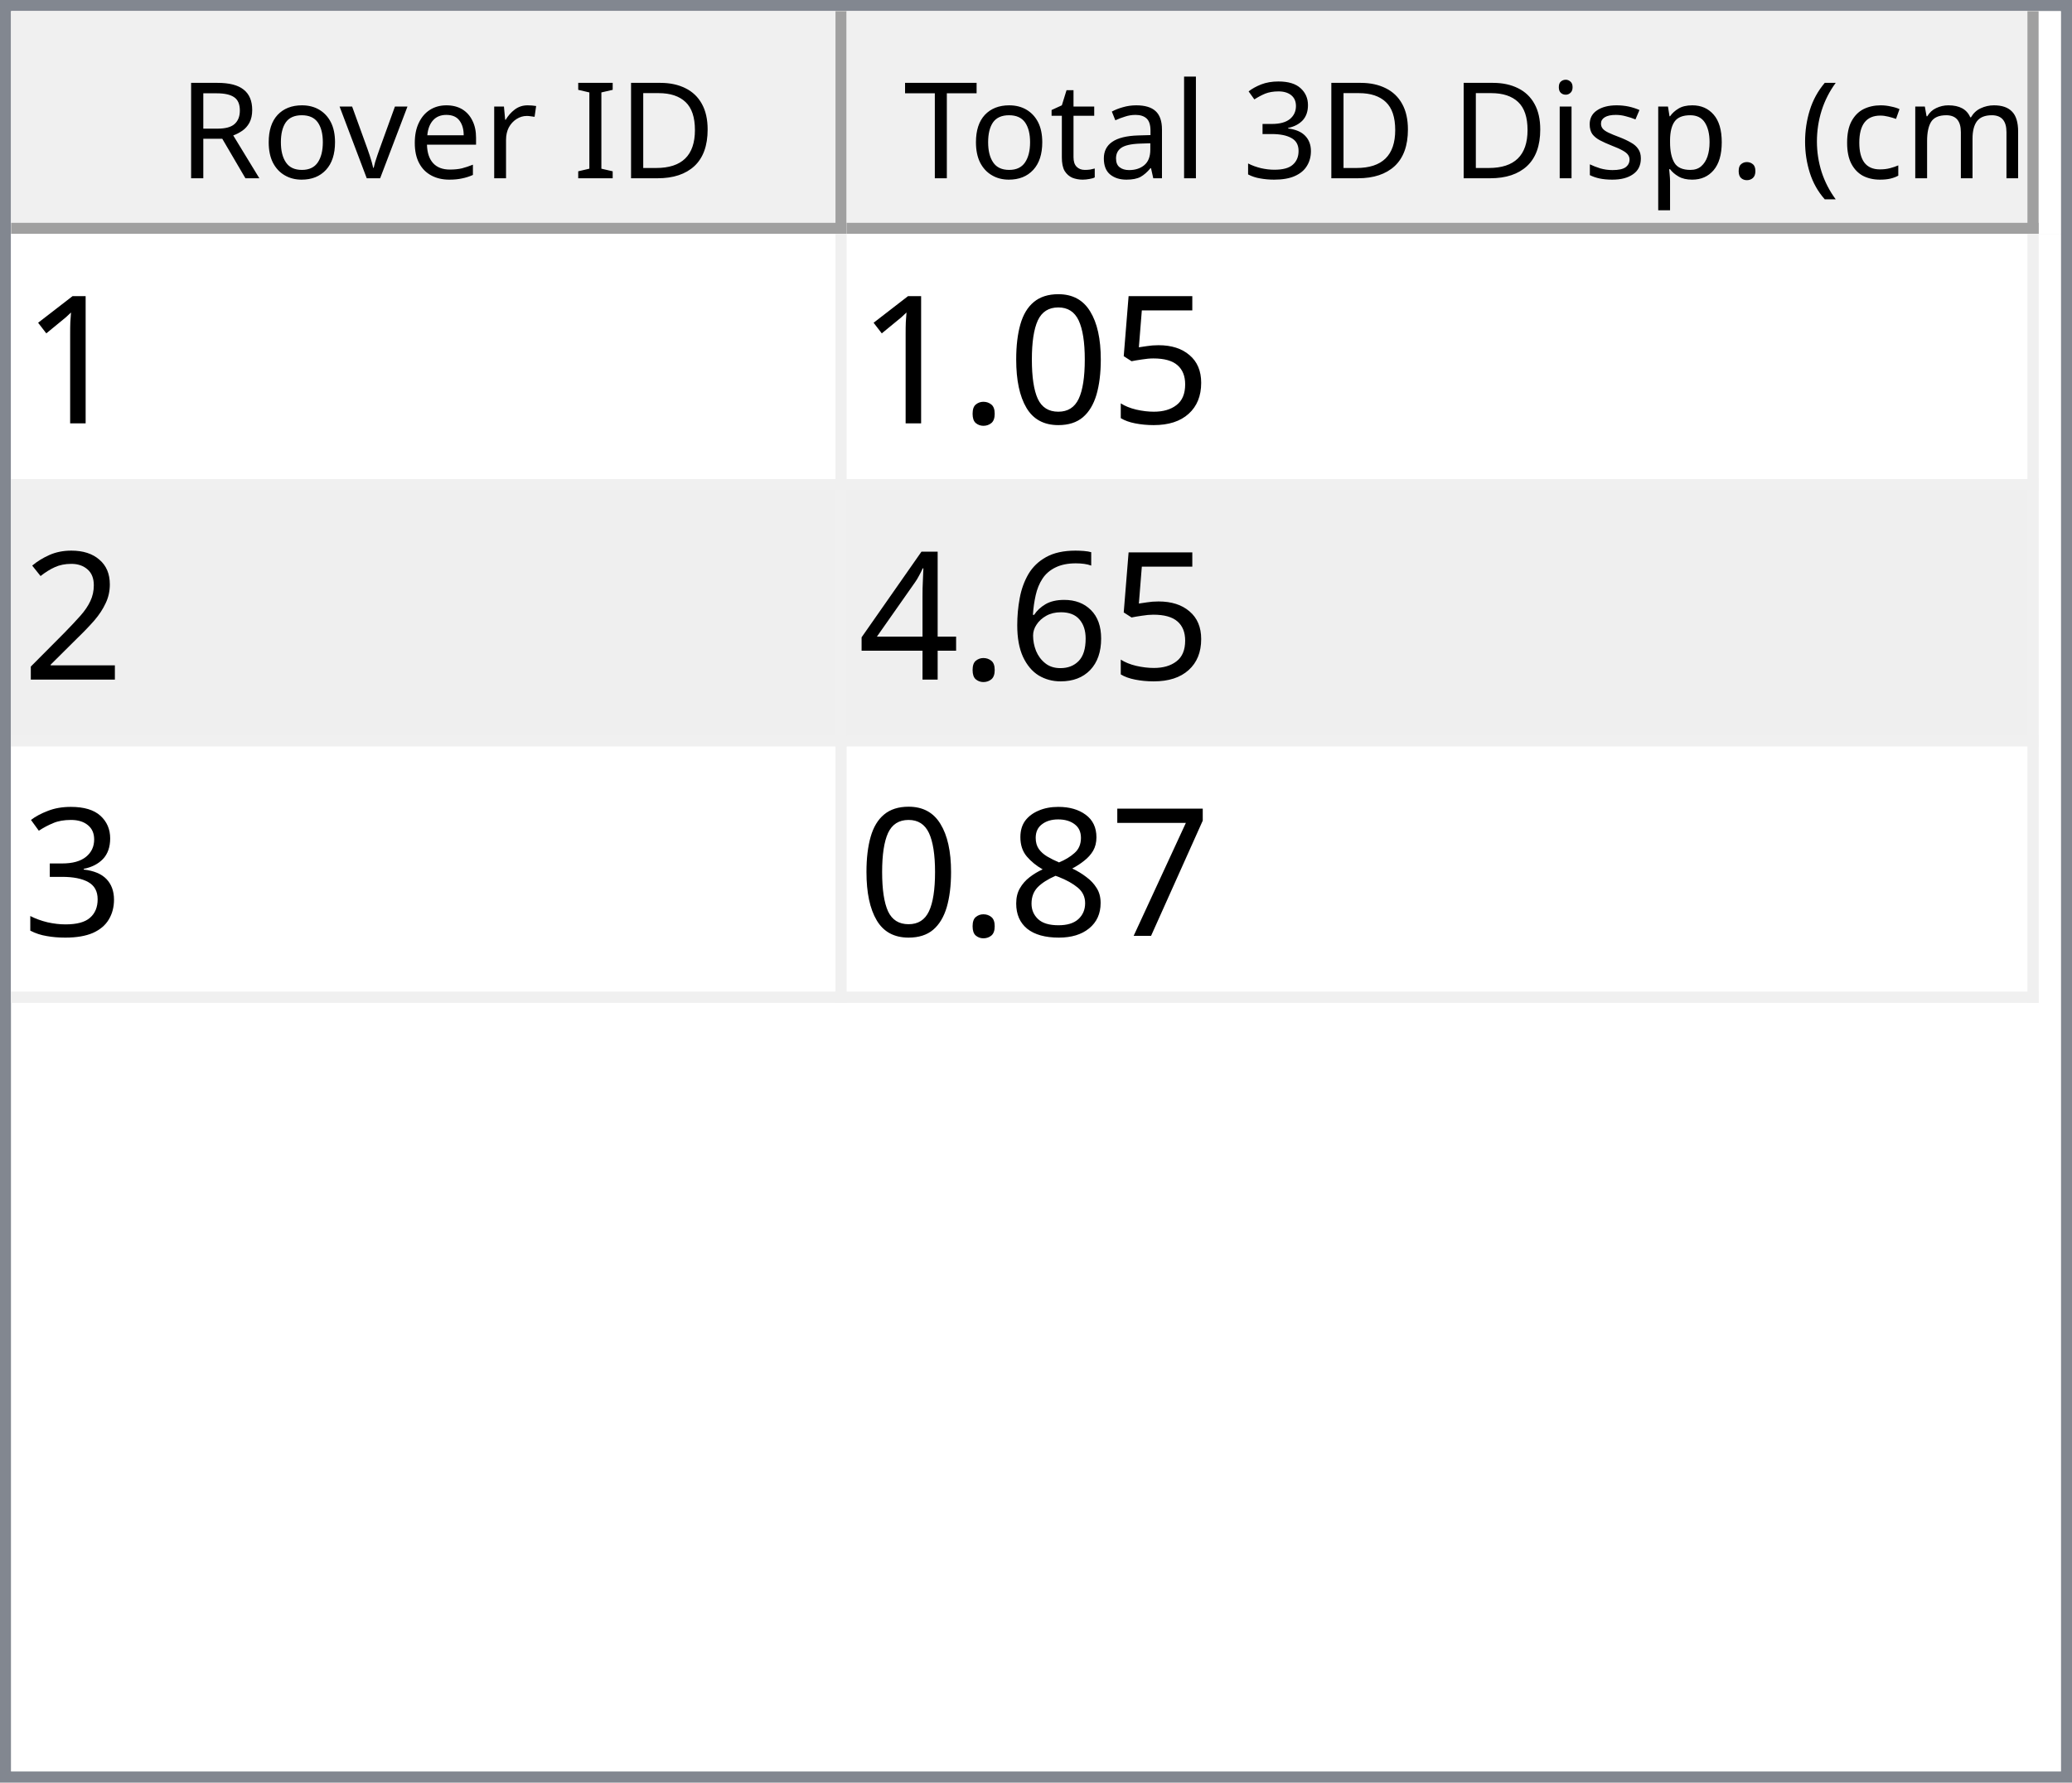
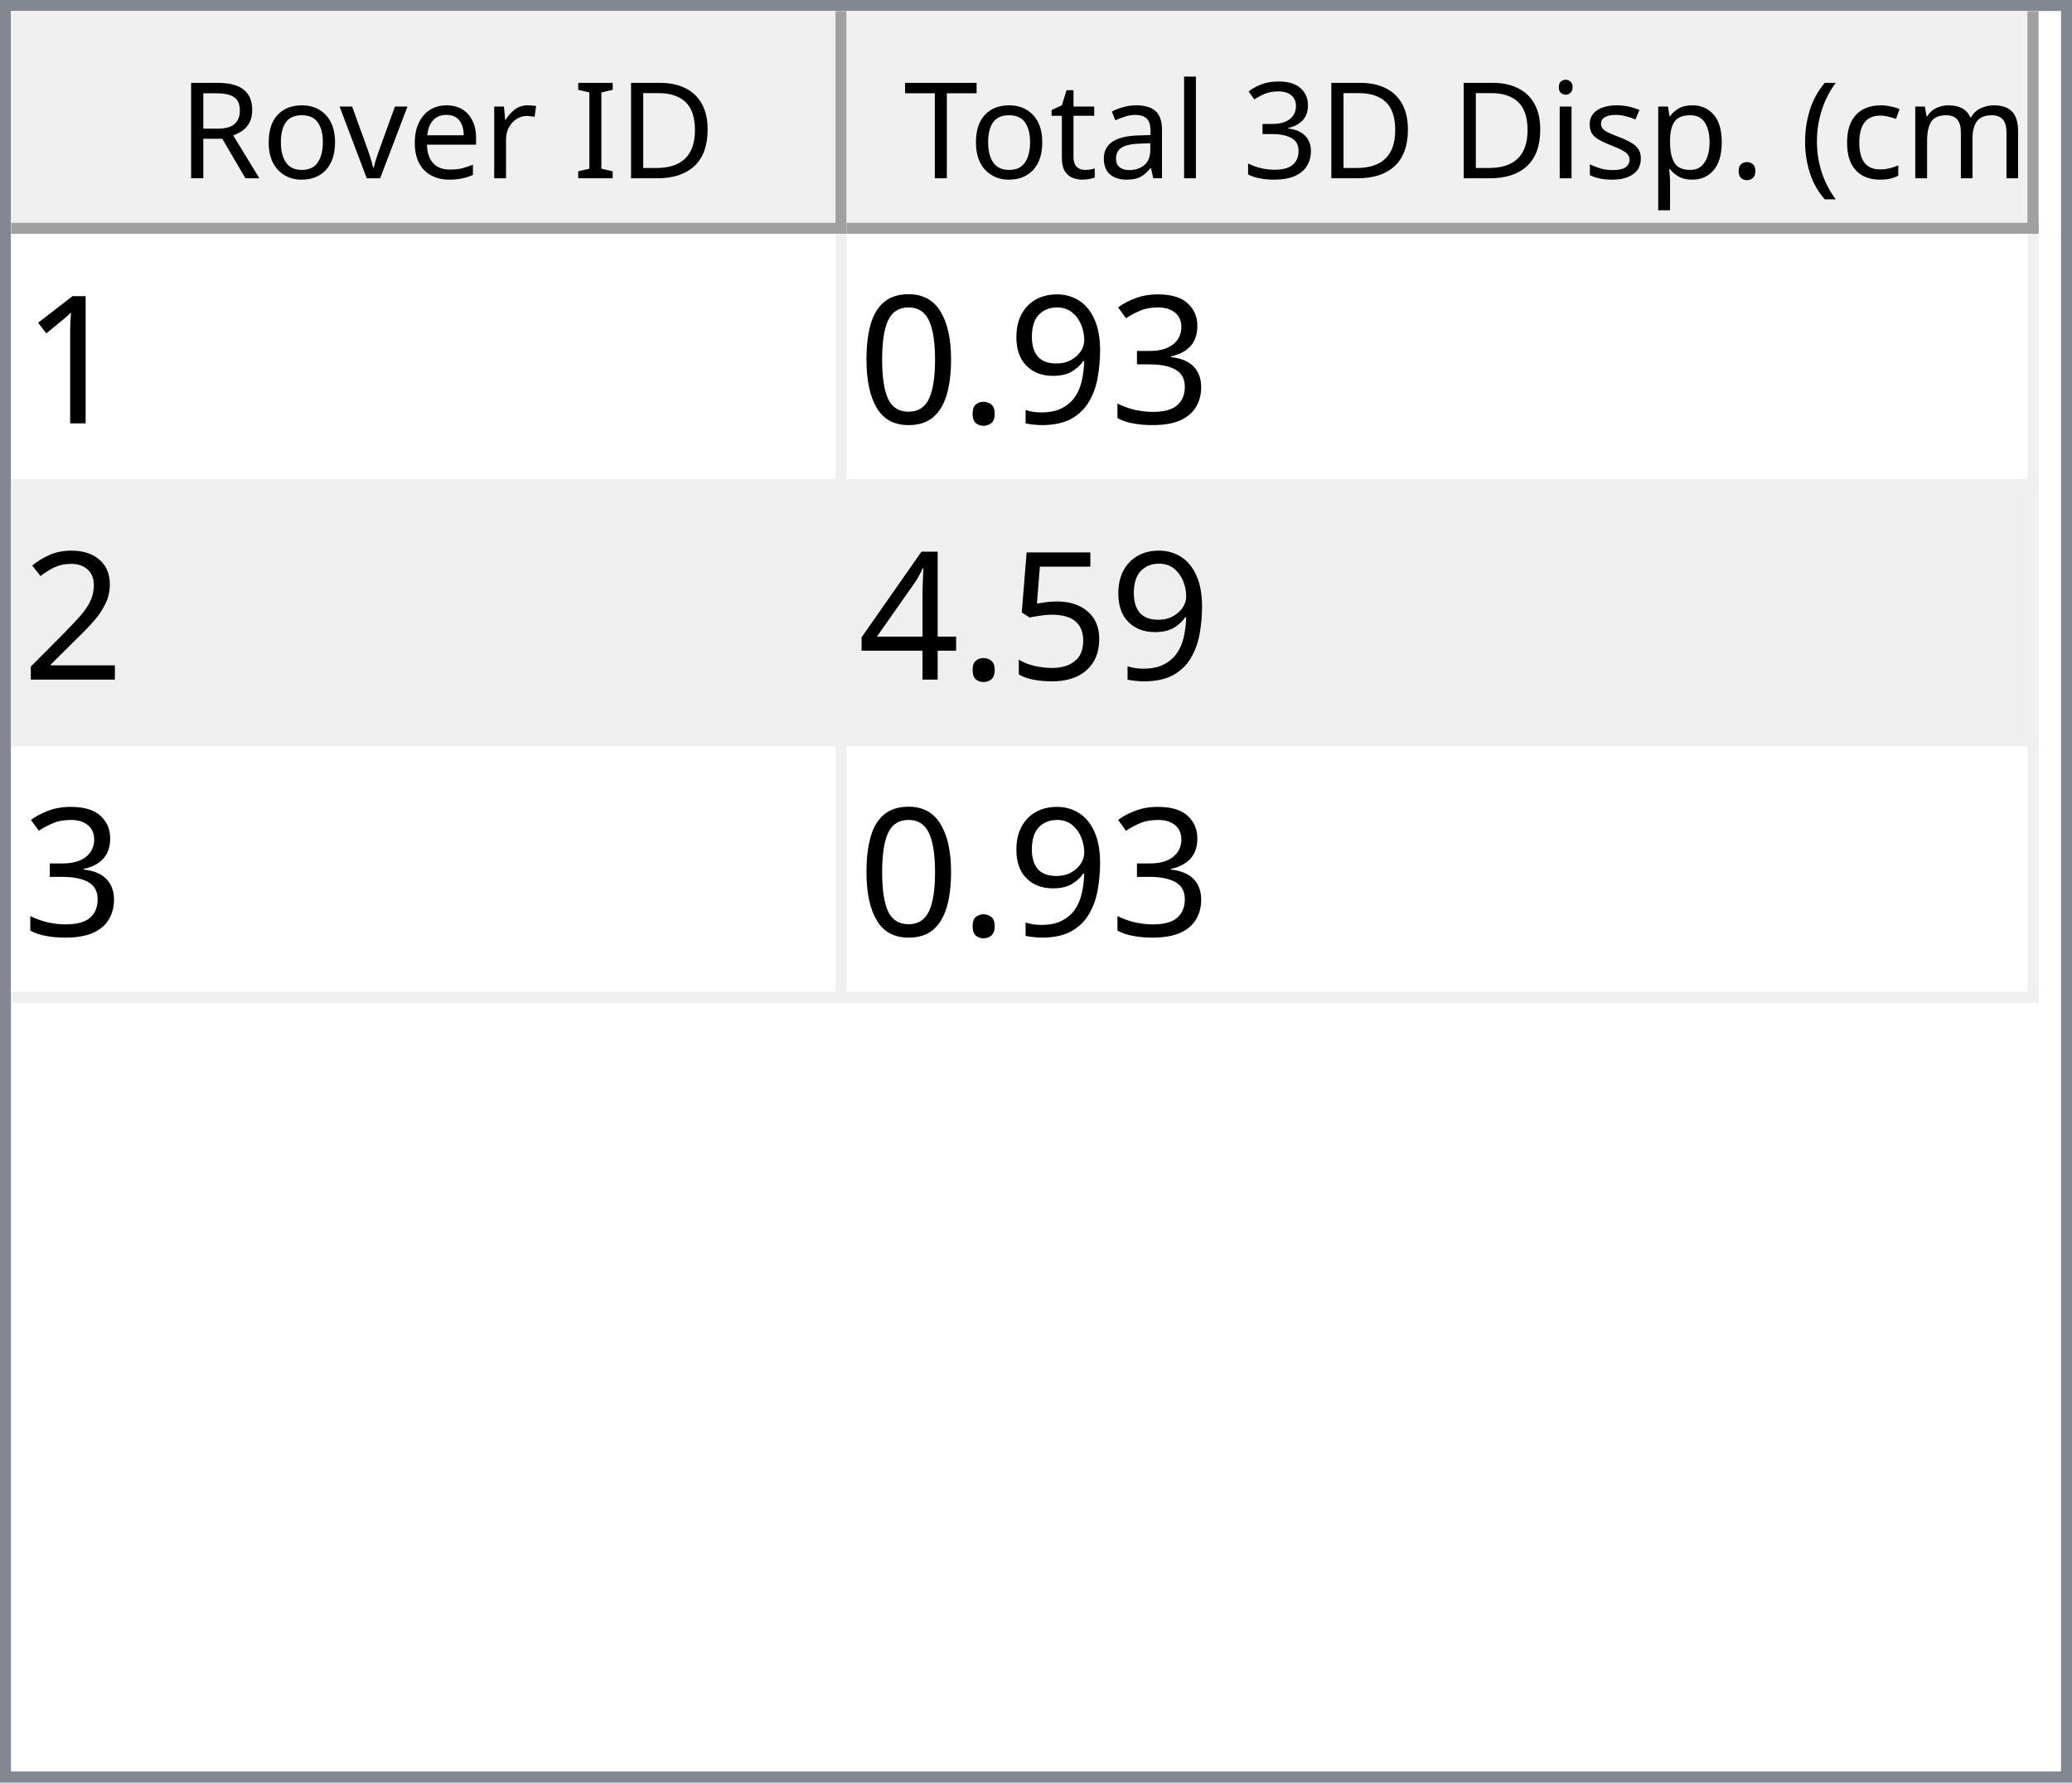
<svg xmlns="http://www.w3.org/2000/svg" style="fill-opacity:1; color-rendering:auto; color-interpolation:auto; text-rendering:auto; stroke:black; stroke-linecap:square; stroke-miterlimit:10; shape-rendering:auto; stroke-opacity:1; fill:black; stroke-dasharray:none; font-weight:normal; stroke-width:1; font-family:'Dialog'; font-style:normal; stroke-linejoin:miter; font-size:12px; stroke-dashoffset:0; image-rendering:auto;" width="186" height="160">
  <defs id="genericDefs" />
  <g>
    <defs id="defs1">
      <clipPath clipPathUnits="userSpaceOnUse" id="clipPath1">
        <path d="M0 0 L186 0 L186 160 L0 160 L0 0 Z" />
      </clipPath>
      <clipPath clipPathUnits="userSpaceOnUse" id="clipPath2">
        <path d="M0 0 L0 160 L186 160 L186 0 Z" />
      </clipPath>
      <clipPath clipPathUnits="userSpaceOnUse" id="clipPath3">
        <path d="M0 0 L0 20 L184 20 L184 0 Z" />
      </clipPath>
      <clipPath clipPathUnits="userSpaceOnUse" id="clipPath4">
        <path d="M0 0 L0 20 L75 20 L75 0 Z" />
      </clipPath>
      <clipPath clipPathUnits="userSpaceOnUse" id="clipPath5">
        <path d="M1 1 L1 19 L74 19 L74 1 Z" />
      </clipPath>
      <clipPath clipPathUnits="userSpaceOnUse" id="clipPath6">
        <path d="M0 0 L0 18 L73 18 L73 0 Z" />
      </clipPath>
      <clipPath clipPathUnits="userSpaceOnUse" id="clipPath7">
        <path d="M-0.5 -0.5 L-0.5 19.5 L74.5 19.5 L74.5 -0.5 Z" />
      </clipPath>
      <clipPath clipPathUnits="userSpaceOnUse" id="clipPath8">
        <path d="M0 0 L0 20 L107 20 L107 0 Z" />
      </clipPath>
      <clipPath clipPathUnits="userSpaceOnUse" id="clipPath9">
        <path d="M1 1 L1 19 L106 19 L106 1 Z" />
      </clipPath>
      <clipPath clipPathUnits="userSpaceOnUse" id="clipPath10">
        <path d="M0 0 L0 18 L105 18 L105 0 Z" />
      </clipPath>
      <clipPath clipPathUnits="userSpaceOnUse" id="clipPath11">
        <path d="M-0.5 -0.5 L-0.5 19.5 L106.5 19.5 L106.5 -0.5 Z" />
      </clipPath>
      <clipPath clipPathUnits="userSpaceOnUse" id="clipPath12">
        <path d="M0 0 L0 138 L184 138 L184 0 Z" />
      </clipPath>
      <clipPath clipPathUnits="userSpaceOnUse" id="clipPath13">
        <path d="M0 0 L0 69 L182 69 L182 0 Z" />
      </clipPath>
      <clipPath clipPathUnits="userSpaceOnUse" id="clipPath14">
        <path d="M-0.5 -0.5 L-0.5 68.5 L181.5 68.5 L181.5 -0.5 Z" />
      </clipPath>
      <clipPath clipPathUnits="userSpaceOnUse" id="clipPath15">
        <path d="M0 0 L0 22 L74 22 L74 0 Z" />
      </clipPath>
      <clipPath clipPathUnits="userSpaceOnUse" id="clipPath16">
        <path d="M0 0 L0 22 L106 22 L106 0 Z" />
      </clipPath>
      <font horiz-adv-x="64.551" id="font1">
        <font-face ascent="107.91" descent="25.098" units-per-em="100" style="font-style:normal; font-family:Segoe UI; font-weight:normal;" />
        <missing-glyph horiz-adv-x="64.551" d="M8.109 0 L8.109 68.266 L56.453 68.266 L56.453 0 L8.109 0 ZM15.328 7.234 L49.219 7.234 L49.219 61.031 L15.328 61.031 L15.328 7.234 Z" />
        <glyph unicode="D" horiz-adv-x="70.117" d="M9.188 0 L9.188 70.016 L28.516 70.016 Q65.531 70.016 65.531 35.891 Q65.531 19.672 55.25 9.836 Q44.969 0 27.734 0 L9.188 0 ZM17.391 62.594 L17.391 7.422 L27.828 7.422 Q41.609 7.422 49.273 14.797 Q56.938 22.172 56.938 35.688 Q56.938 62.594 28.328 62.594 L17.391 62.594 Z" />
        <glyph unicode="I" horiz-adv-x="26.611" d="M17.391 0 L9.188 0 L9.188 70.016 L17.391 70.016 L17.391 0 Z" />
        <glyph unicode=" " horiz-adv-x="27.393" d="" />
        <glyph unicode="r" horiz-adv-x="34.766" d="M34.188 41.891 Q32.078 43.5 28.125 43.5 Q23 43.5 19.555 38.672 Q16.109 33.844 16.109 25.484 L16.109 0 L8.109 0 L8.109 50 L16.109 50 L16.109 39.703 L16.312 39.703 Q18.016 44.969 21.531 47.922 Q25.047 50.875 29.391 50.875 Q32.516 50.875 34.188 50.203 L34.188 41.891 Z" />
        <glyph unicode="e" horiz-adv-x="52.295" d="M48.297 23 L12.984 23 Q13.188 14.656 17.484 10.109 Q21.781 5.562 29.297 5.562 Q37.75 5.562 44.828 11.141 L44.828 3.609 Q38.234 -1.172 27.391 -1.172 Q16.797 -1.172 10.742 5.641 Q4.688 12.453 4.688 24.812 Q4.688 36.469 11.305 43.82 Q17.922 51.172 27.734 51.172 Q37.547 51.172 42.922 44.828 Q48.297 38.484 48.297 27.203 L48.297 23 ZM40.094 29.781 Q40.047 36.719 36.75 40.578 Q33.453 44.438 27.594 44.438 Q21.922 44.438 17.969 40.383 Q14.016 36.328 13.094 29.781 L40.094 29.781 Z" />
        <glyph unicode="v" horiz-adv-x="47.9" d="M47.406 50 L27.484 0 L19.625 0 L0.688 50 L9.469 50 L22.172 13.672 Q23.578 9.672 23.922 6.688 L24.125 6.688 Q24.609 10.453 25.688 13.484 L38.969 50 L47.406 50 Z" />
        <glyph unicode="o" horiz-adv-x="58.594" d="M29 -1.172 Q17.922 -1.172 11.305 5.836 Q4.688 12.844 4.688 24.422 Q4.688 37.016 11.57 44.094 Q18.453 51.172 30.172 51.172 Q41.359 51.172 47.633 44.289 Q53.906 37.406 53.906 25.203 Q53.906 13.234 47.141 6.031 Q40.375 -1.172 29 -1.172 ZM29.594 44.438 Q21.875 44.438 17.383 39.188 Q12.891 33.938 12.891 24.703 Q12.891 15.828 17.43 10.695 Q21.969 5.562 29.594 5.562 Q37.359 5.562 41.531 10.594 Q45.703 15.625 45.703 24.906 Q45.703 34.281 41.531 39.359 Q37.359 44.438 29.594 44.438 Z" />
        <glyph unicode="R" horiz-adv-x="59.814" d="M59.375 0 L49.609 0 L37.891 19.625 Q36.281 22.359 34.766 24.289 Q33.25 26.219 31.664 27.438 Q30.078 28.656 28.25 29.219 Q26.422 29.781 24.125 29.781 L17.391 29.781 L17.391 0 L9.188 0 L9.188 70.016 L30.078 70.016 Q34.672 70.016 38.555 68.867 Q42.438 67.719 45.289 65.375 Q48.141 63.031 49.758 59.547 Q51.375 56.062 51.375 51.375 Q51.375 47.703 50.273 44.656 Q49.172 41.609 47.148 39.211 Q45.125 36.812 42.266 35.133 Q39.406 33.453 35.844 32.516 L35.844 32.328 Q37.594 31.547 38.891 30.547 Q40.188 29.547 41.359 28.18 Q42.531 26.812 43.68 25.078 Q44.828 23.344 46.234 21.047 L59.375 0 ZM17.391 62.594 L17.391 37.203 L28.516 37.203 Q31.594 37.203 34.203 38.133 Q36.812 39.062 38.719 40.797 Q40.625 42.531 41.703 45.047 Q42.781 47.562 42.781 50.688 Q42.781 56.297 39.141 59.445 Q35.5 62.594 28.609 62.594 L17.391 62.594 Z" />
        <glyph unicode=")" horiz-adv-x="30.176" d="M8.297 -15.922 L1.172 -15.922 Q16.406 2.344 16.406 26.812 Q16.406 51.469 1.078 70.016 L8.297 70.016 Q23.531 52.156 23.531 26.703 Q23.531 1.375 8.297 -15.922 Z" />
        <glyph unicode="m" horiz-adv-x="86.133" d="M79.109 0 L71.094 0 L71.094 28.719 Q71.094 37.016 68.531 40.727 Q65.969 44.438 59.906 44.438 Q54.781 44.438 51.195 39.75 Q47.609 35.062 47.609 28.516 L47.609 0 L39.594 0 L39.594 29.688 Q39.594 44.438 28.219 44.438 Q22.953 44.438 19.531 40.016 Q16.109 35.594 16.109 28.516 L16.109 0 L8.109 0 L8.109 50 L16.109 50 L16.109 42.094 L16.312 42.094 Q21.625 51.172 31.844 51.172 Q36.969 51.172 40.773 48.312 Q44.578 45.453 46 40.828 Q51.562 51.172 62.594 51.172 Q79.109 51.172 79.109 30.812 L79.109 0 Z" />
        <glyph unicode="c" horiz-adv-x="46.191" d="M42.188 2.297 Q36.422 -1.172 28.516 -1.172 Q17.828 -1.172 11.258 5.789 Q4.688 12.75 4.688 23.828 Q4.688 36.188 11.766 43.68 Q18.844 51.172 30.672 51.172 Q37.25 51.172 42.281 48.734 L42.281 40.531 Q36.719 44.438 30.375 44.438 Q22.703 44.438 17.797 38.945 Q12.891 33.453 12.891 24.516 Q12.891 15.719 17.508 10.641 Q22.125 5.562 29.891 5.562 Q36.422 5.562 42.188 9.906 L42.188 2.297 Z" />
        <glyph unicode="(" horiz-adv-x="30.176" d="M29.109 -15.922 L21.969 -15.922 Q6.844 1.375 6.844 26.703 Q6.844 52.156 21.969 70.016 L29.203 70.016 Q13.875 51.469 13.875 26.812 Q13.875 2.344 29.109 -15.922 Z" />
        <glyph unicode="." horiz-adv-x="21.68" d="M10.891 -1.078 Q8.641 -1.078 7.055 0.539 Q5.469 2.156 5.469 4.391 Q5.469 6.641 7.055 8.273 Q8.641 9.906 10.891 9.906 Q13.188 9.906 14.797 8.273 Q16.406 6.641 16.406 4.391 Q16.406 2.156 14.797 0.539 Q13.188 -1.078 10.891 -1.078 Z" />
        <glyph unicode="p" horiz-adv-x="58.789" d="M16.312 7.234 L16.109 7.234 L16.109 -23 L8.109 -23 L8.109 50 L16.109 50 L16.109 41.219 L16.312 41.219 Q22.219 51.172 33.594 51.172 Q43.266 51.172 48.688 44.461 Q54.109 37.75 54.109 26.469 Q54.109 13.922 48 6.375 Q41.891 -1.172 31.297 -1.172 Q21.578 -1.172 16.312 7.234 ZM16.109 27.391 L16.109 20.406 Q16.109 14.203 20.141 9.883 Q24.172 5.562 30.375 5.562 Q37.641 5.562 41.773 11.133 Q45.906 16.703 45.906 26.609 Q45.906 34.969 42.047 39.703 Q38.188 44.438 31.594 44.438 Q24.609 44.438 20.359 39.578 Q16.109 34.719 16.109 27.391 Z" />
        <glyph unicode="s" horiz-adv-x="42.432" d="M5.078 1.812 L5.078 10.406 Q11.625 5.562 19.484 5.562 Q30.031 5.562 30.031 12.594 Q30.031 14.594 29.125 15.992 Q28.219 17.391 26.68 18.461 Q25.141 19.531 23.07 20.383 Q21 21.234 18.609 22.172 Q15.281 23.484 12.766 24.828 Q10.25 26.172 8.57 27.859 Q6.891 29.547 6.031 31.695 Q5.172 33.844 5.172 36.719 Q5.172 40.234 6.789 42.945 Q8.406 45.656 11.086 47.484 Q13.766 49.312 17.211 50.242 Q20.656 51.172 24.312 51.172 Q30.812 51.172 35.938 48.922 L35.938 40.828 Q30.422 44.438 23.25 44.438 Q21 44.438 19.195 43.922 Q17.391 43.406 16.094 42.477 Q14.797 41.547 14.086 40.258 Q13.375 38.969 13.375 37.406 Q13.375 35.453 14.086 34.133 Q14.797 32.812 16.164 31.789 Q17.531 30.766 19.484 29.938 Q21.438 29.109 23.922 28.125 Q27.25 26.859 29.883 25.516 Q32.516 24.172 34.375 22.484 Q36.234 20.797 37.234 18.602 Q38.234 16.406 38.234 13.375 Q38.234 9.672 36.602 6.938 Q34.969 4.203 32.234 2.398 Q29.5 0.594 25.93 -0.289 Q22.359 -1.172 18.453 -1.172 Q10.75 -1.172 5.078 1.812 Z" />
        <glyph unicode="i" horiz-adv-x="24.219" d="M12.203 62.703 Q10.062 62.703 8.547 64.164 Q7.031 65.625 7.031 67.875 Q7.031 70.125 8.547 71.609 Q10.062 73.094 12.203 73.094 Q14.406 73.094 15.945 71.609 Q17.484 70.125 17.484 67.875 Q17.484 65.719 15.945 64.211 Q14.406 62.703 12.203 62.703 ZM16.109 0 L8.109 0 L8.109 50 L16.109 50 L16.109 0 Z" />
        <glyph unicode="3" horiz-adv-x="53.906" d="M46.531 19.828 Q46.531 15.094 44.75 11.211 Q42.969 7.328 39.719 4.57 Q36.469 1.812 31.93 0.297 Q27.391 -1.219 21.922 -1.219 Q11.922 -1.219 6 2.594 L6 11.188 Q13.094 5.609 22.219 5.609 Q25.875 5.609 28.828 6.539 Q31.781 7.469 33.906 9.227 Q36.031 10.984 37.18 13.477 Q38.328 15.969 38.328 19.094 Q38.328 32.812 18.797 32.812 L12.984 32.812 L12.984 39.594 L18.5 39.594 Q35.797 39.594 35.797 52.484 Q35.797 64.406 22.609 64.406 Q15.188 64.406 8.688 59.422 L8.688 67.188 Q15.375 71.188 24.609 71.188 Q29 71.188 32.57 69.969 Q36.141 68.75 38.68 66.555 Q41.219 64.359 42.609 61.281 Q44 58.203 44 54.5 Q44 40.672 30.031 36.719 L30.031 36.531 Q33.594 36.141 36.625 34.797 Q39.656 33.453 41.852 31.305 Q44.047 29.156 45.289 26.25 Q46.531 23.344 46.531 19.828 Z" />
        <glyph unicode="l" horiz-adv-x="24.219" d="M16.109 0 L8.109 0 L8.109 74.031 L16.109 74.031 L16.109 0 Z" />
        <glyph unicode="a" horiz-adv-x="50.879" d="M43.891 0 L35.891 0 L35.891 7.812 L35.688 7.812 Q30.469 -1.172 20.312 -1.172 Q12.844 -1.172 8.617 2.781 Q4.391 6.734 4.391 13.281 Q4.391 27.297 20.906 29.594 L35.891 31.688 Q35.891 44.438 25.594 44.438 Q16.547 44.438 9.281 38.281 L9.281 46.484 Q16.656 51.172 26.266 51.172 Q43.891 51.172 43.891 32.516 L43.891 0 ZM35.891 25.297 L23.828 23.641 Q18.266 22.859 15.43 20.875 Q12.594 18.891 12.594 13.875 Q12.594 10.203 15.211 7.883 Q17.828 5.562 22.172 5.562 Q28.125 5.562 32.008 9.742 Q35.891 13.922 35.891 20.312 L35.891 25.297 Z" />
        <glyph unicode="t" horiz-adv-x="33.887" d="M31.297 0.484 Q28.469 -1.078 23.828 -1.078 Q10.688 -1.078 10.688 13.578 L10.688 43.172 L2.094 43.172 L2.094 50 L10.688 50 L10.688 62.203 L18.703 64.797 L18.703 50 L31.297 50 L31.297 43.172 L18.703 43.172 L18.703 14.984 Q18.703 9.969 20.414 7.82 Q22.125 5.672 26.078 5.672 Q29.109 5.672 31.297 7.328 L31.297 0.484 Z" />
        <glyph unicode="T" horiz-adv-x="52.393" d="M50.594 62.594 L30.375 62.594 L30.375 0 L22.172 0 L22.172 62.594 L2 62.594 L2 70.016 L50.594 70.016 L50.594 62.594 Z" />
      </font>
      <font horiz-adv-x="75.0" id="font2">
        <font-face ascent="100.537" descent="21.973" units-per-em="100" style="font-style:normal; font-family:sans-serif; font-weight:normal;" />
        <missing-glyph horiz-adv-x="75.0" d="M12.5 0 L12.5 62.5 L62.5 62.5 L62.5 0 L12.5 0 ZM14.062 1.562 L60.938 1.562 L60.938 60.938 L14.062 60.938 L14.062 1.562 Z" />
        <glyph unicode="1" horiz-adv-x="55.615" d="M37.25 0 L28.469 0 L28.469 56 Q25.297 52.984 20.141 49.953 Q14.984 46.922 10.891 45.406 L10.891 53.906 Q18.266 57.375 23.781 62.305 Q29.297 67.234 31.594 71.875 L37.25 71.875 L37.25 0 Z" />
+         <glyph unicode="3" horiz-adv-x="55.615" d="M4.203 18.891 L12.984 20.062 Q14.5 12.594 18.141 9.297 Q21.781 6 27 6 Q33.203 6 37.477 10.297 Q41.75 14.594 41.75 20.953 Q41.75 27 37.797 30.93 Q33.844 34.859 27.734 34.859 Q25.25 34.859 21.531 33.891 L22.516 41.609 Q23.391 41.5 23.922 41.5 Q29.547 41.5 34.039 44.43 Q38.531 47.359 38.531 53.469 Q38.531 58.297 35.258 61.477 Q31.984 64.656 26.812 64.656 Q21.688 64.656 18.266 61.43 Q14.844 58.203 13.875 51.766 L5.078 53.328 Q6.688 62.156 12.398 67.016 Q18.109 71.875 26.609 71.875 Q32.469 71.875 37.398 69.359 Q42.328 66.844 44.945 62.5 Q47.562 58.156 47.562 53.266 Q47.562 48.641 45.07 44.828 Q42.578 41.016 37.703 38.766 Q44.047 37.312 47.562 32.695 Q51.078 28.078 51.078 21.141 Q51.078 11.766 44.242 5.25 Q37.406 -1.266 26.953 -1.266 Q17.531 -1.266 11.305 4.352 Q5.078 9.969 4.203 18.891 Z" />
+         <glyph unicode="9" horiz-adv-x="55.615" d="M5.469 16.547 L13.922 17.328 Q14.984 11.375 18.016 8.688 Q21.047 6 25.781 6 Q29.828 6 32.883 7.859 Q35.938 9.719 37.891 12.82 Q39.844 15.922 41.164 21.195 Q42.484 26.469 42.484 31.938 Q42.484 32.516 42.438 33.688 Q39.797 29.5 35.234 26.883 Q30.672 24.266 25.344 24.266 Q16.453 24.266 10.305 30.711 Q4.156 37.156 4.156 47.703 Q4.156 58.594 10.578 65.234 Q17 71.875 26.656 71.875 Q33.641 71.875 39.43 68.117 Q45.219 64.359 48.219 57.398 Q51.219 50.438 51.219 37.25 Q51.219 23.531 48.242 15.406 Q45.266 7.281 39.383 3.031 Q33.5 -1.219 25.594 -1.219 Q17.188 -1.219 11.867 3.445 Q6.547 8.109 5.469 16.547 ZM41.453 48.141 Q41.453 55.719 37.43 60.156 Q33.406 64.594 27.734 64.594 Q21.875 64.594 17.531 59.812 Q13.188 55.031 13.188 47.406 Q13.188 40.578 17.312 36.305 Q21.438 32.031 27.484 32.031 Q33.594 32.031 37.523 36.305 Q41.453 40.578 41.453 48.141 Z" />
+         <glyph unicode="." horiz-adv-x="27.783" d="M9.078 0 L9.078 10.016 L19.094 10.016 L19.094 0 L9.078 0 Z" />
+         <glyph unicode="0" horiz-adv-x="55.615" d="M4.156 35.297 Q4.156 48 6.766 55.742 Q9.375 63.484 14.523 67.68 Q19.672 71.875 27.484 71.875 Q33.25 71.875 37.594 69.555 Q41.938 67.234 44.773 62.867 Q47.609 58.5 49.219 52.227 Q50.828 45.953 50.828 35.297 Q50.828 22.703 48.242 14.969 Q45.656 7.234 40.508 3.008 Q35.359 -1.219 27.484 -1.219 Q17.141 -1.219 11.234 6.203 Q4.156 15.141 4.156 35.297 ZM13.188 35.297 Q13.188 17.672 17.312 11.836 Q21.438 6 27.484 6 Q33.547 6 37.672 11.859 Q41.797 17.719 41.797 35.297 Q41.797 52.984 37.672 58.789 Q33.547 64.594 27.391 64.594 Q21.344 64.594 17.719 59.469 Q13.188 52.938 13.188 35.297 Z" />
+         <glyph unicode="2" horiz-adv-x="55.615" d="M50.344 8.453 L50.344 0 L3.031 0 Q2.938 3.172 4.047 6.109 Q5.859 10.938 9.836 15.625 Q13.812 20.312 21.344 26.469 Q33.016 36.031 37.117 41.625 Q41.219 47.219 41.219 52.203 Q41.219 57.422 37.477 61.008 Q33.734 64.594 27.734 64.594 Q21.391 64.594 17.578 60.789 Q13.766 56.984 13.719 50.25 L4.688 51.172 Q5.609 61.281 11.664 66.578 Q17.719 71.875 27.938 71.875 Q38.234 71.875 44.242 66.164 Q50.25 60.453 50.25 52 Q50.25 47.703 48.492 43.555 Q46.734 39.406 42.656 34.812 Q38.578 30.219 29.109 22.219 Q21.188 15.578 18.945 13.211 Q16.703 10.844 15.234 8.453 L50.344 8.453 Z" />
        <glyph unicode="5" horiz-adv-x="55.615" d="M4.156 18.75 L13.375 19.531 Q14.406 12.797 18.141 9.398 Q21.875 6 27.156 6 Q33.5 6 37.891 10.789 Q42.281 15.578 42.281 23.484 Q42.281 31 38.062 35.352 Q33.844 39.703 27 39.703 Q22.75 39.703 19.336 37.773 Q15.922 35.844 13.969 32.766 L5.719 33.844 L12.641 70.609 L48.25 70.609 L48.25 62.203 L19.672 62.203 L15.828 42.969 Q22.266 47.469 29.344 47.469 Q38.719 47.469 45.164 40.969 Q51.609 34.469 51.609 24.266 Q51.609 14.547 45.953 7.469 Q39.062 -1.219 27.156 -1.219 Q17.391 -1.219 11.211 4.25 Q5.031 9.719 4.156 18.75 Z" />
-         <glyph unicode="0" horiz-adv-x="55.615" d="M4.156 35.297 Q4.156 48 6.766 55.742 Q9.375 63.484 14.523 67.68 Q19.672 71.875 27.484 71.875 Q33.25 71.875 37.594 69.555 Q41.938 67.234 44.773 62.867 Q47.609 58.5 49.219 52.227 Q50.828 45.953 50.828 35.297 Q50.828 22.703 48.242 14.969 Q45.656 7.234 40.508 3.008 Q35.359 -1.219 27.484 -1.219 Q17.141 -1.219 11.234 6.203 Q4.156 15.141 4.156 35.297 ZM13.188 35.297 Q13.188 17.672 17.312 11.836 Q21.438 6 27.484 6 Q33.547 6 37.672 11.859 Q41.797 17.719 41.797 35.297 Q41.797 52.984 37.672 58.789 Q33.547 64.594 27.391 64.594 Q21.344 64.594 17.719 59.469 Q13.188 52.938 13.188 35.297 Z" />
-         <glyph unicode="." horiz-adv-x="27.783" d="M9.078 0 L9.078 10.016 L19.094 10.016 L19.094 0 L9.078 0 Z" />
-         <glyph unicode="2" horiz-adv-x="55.615" d="M50.344 8.453 L50.344 0 L3.031 0 Q2.938 3.172 4.047 6.109 Q5.859 10.938 9.836 15.625 Q13.812 20.312 21.344 26.469 Q33.016 36.031 37.117 41.625 Q41.219 47.219 41.219 52.203 Q41.219 57.422 37.477 61.008 Q33.734 64.594 27.734 64.594 Q21.391 64.594 17.578 60.789 Q13.766 56.984 13.719 50.25 L4.688 51.172 Q5.609 61.281 11.664 66.578 Q17.719 71.875 27.938 71.875 Q38.234 71.875 44.242 66.164 Q50.25 60.453 50.25 52 Q50.25 47.703 48.492 43.555 Q46.734 39.406 42.656 34.812 Q38.578 30.219 29.109 22.219 Q21.188 15.578 18.945 13.211 Q16.703 10.844 15.234 8.453 L50.344 8.453 Z" />
-         <glyph unicode="6" horiz-adv-x="55.615" d="M49.75 54.047 L41.016 53.375 Q39.844 58.547 37.703 60.891 Q34.125 64.656 28.906 64.656 Q24.703 64.656 21.531 62.312 Q17.391 59.281 14.992 53.469 Q12.594 47.656 12.5 36.922 Q15.672 41.75 20.266 44.094 Q24.859 46.438 29.891 46.438 Q38.672 46.438 44.852 39.969 Q51.031 33.5 51.031 23.25 Q51.031 16.5 48.125 10.719 Q45.219 4.938 40.141 1.859 Q35.062 -1.219 28.609 -1.219 Q17.625 -1.219 10.695 6.859 Q3.766 14.938 3.766 33.5 Q3.766 54.25 11.422 63.672 Q18.109 71.875 29.438 71.875 Q37.891 71.875 43.289 67.141 Q48.688 62.406 49.75 54.047 ZM13.875 23.188 Q13.875 18.656 15.797 14.508 Q17.719 10.359 21.188 8.18 Q24.656 6 28.469 6 Q34.031 6 38.039 10.492 Q42.047 14.984 42.047 22.703 Q42.047 30.125 38.086 34.398 Q34.125 38.672 28.125 38.672 Q22.172 38.672 18.023 34.398 Q13.875 30.125 13.875 23.188 Z" />
        <glyph unicode="4" horiz-adv-x="55.615" d="M32.328 0 L32.328 17.141 L1.266 17.141 L1.266 25.203 L33.938 71.578 L41.109 71.578 L41.109 25.203 L50.781 25.203 L50.781 17.141 L41.109 17.141 L41.109 0 L32.328 0 ZM32.328 25.203 L32.328 57.469 L9.906 25.203 L32.328 25.203 Z" />
-         <glyph unicode="3" horiz-adv-x="55.615" d="M4.203 18.891 L12.984 20.062 Q14.5 12.594 18.141 9.297 Q21.781 6 27 6 Q33.203 6 37.477 10.297 Q41.75 14.594 41.75 20.953 Q41.75 27 37.797 30.93 Q33.844 34.859 27.734 34.859 Q25.25 34.859 21.531 33.891 L22.516 41.609 Q23.391 41.5 23.922 41.5 Q29.547 41.5 34.039 44.43 Q38.531 47.359 38.531 53.469 Q38.531 58.297 35.258 61.477 Q31.984 64.656 26.812 64.656 Q21.688 64.656 18.266 61.43 Q14.844 58.203 13.875 51.766 L5.078 53.328 Q6.688 62.156 12.398 67.016 Q18.109 71.875 26.609 71.875 Q32.469 71.875 37.398 69.359 Q42.328 66.844 44.945 62.5 Q47.562 58.156 47.562 53.266 Q47.562 48.641 45.07 44.828 Q42.578 41.016 37.703 38.766 Q44.047 37.312 47.562 32.695 Q51.078 28.078 51.078 21.141 Q51.078 11.766 44.242 5.25 Q37.406 -1.266 26.953 -1.266 Q17.531 -1.266 11.305 4.352 Q5.078 9.969 4.203 18.891 Z" />
-         <glyph unicode="7" horiz-adv-x="55.615" d="M4.734 62.203 L4.734 70.656 L51.078 70.656 L51.078 63.812 Q44.234 56.547 37.523 44.484 Q30.812 32.422 27.156 19.672 Q24.516 10.688 23.781 0 L14.75 0 Q14.891 8.453 18.062 20.414 Q21.234 32.375 27.172 43.484 Q33.109 54.594 39.797 62.203 L4.734 62.203 Z" />
-         <glyph unicode="8" horiz-adv-x="55.615" d="M17.672 38.812 Q12.203 40.828 9.57 44.539 Q6.938 48.25 6.938 53.422 Q6.938 61.234 12.555 66.555 Q18.172 71.875 27.484 71.875 Q36.859 71.875 42.578 66.43 Q48.297 60.984 48.297 53.172 Q48.297 48.188 45.68 44.508 Q43.062 40.828 37.75 38.812 Q44.344 36.672 47.781 31.883 Q51.219 27.094 51.219 20.453 Q51.219 11.281 44.727 5.031 Q38.234 -1.219 27.641 -1.219 Q17.047 -1.219 10.547 5.055 Q4.047 11.328 4.047 20.703 Q4.047 27.688 7.594 32.398 Q11.141 37.109 17.672 38.812 ZM15.922 53.719 Q15.922 48.641 19.195 45.414 Q22.469 42.188 27.688 42.188 Q32.766 42.188 36.016 45.383 Q39.266 48.578 39.266 53.219 Q39.266 58.062 35.914 61.359 Q32.562 64.656 27.594 64.656 Q22.562 64.656 19.242 61.43 Q15.922 58.203 15.922 53.719 ZM13.094 20.656 Q13.094 16.891 14.875 13.375 Q16.656 9.859 20.172 7.93 Q23.688 6 27.734 6 Q34.031 6 38.133 10.055 Q42.234 14.109 42.234 20.359 Q42.234 26.703 38.016 30.859 Q33.797 35.016 27.438 35.016 Q21.234 35.016 17.164 30.914 Q13.094 26.812 13.094 20.656 Z" />
      </font>
    </defs>
    <g style="fill:white; stroke:white;">
      <rect x="0" y="0" width="186" style="clip-path:url(#clipPath1); stroke:none;" height="160" />
    </g>
    <g style="fill:white; text-rendering:optimizeSpeed; color-rendering:optimizeSpeed; image-rendering:optimizeSpeed; shape-rendering:crispEdges; stroke:white; color-interpolation:sRGB;">
      <rect x="0" width="186" height="160" y="0" style="stroke:none;" />
      <path style="stroke:none;" d="M0 160 L186 160 L186 0 L0 0 Z" />
    </g>
    <g style="fill:rgb(240,240,240); font-family:'Segoe UI'; stroke:rgb(240,240,240);">
      <rect x="0" y="0" width="186" style="clip-path:url(#clipPath2); stroke:none;" height="160" />
    </g>
    <g style="fill:rgb(130,135,144); font-family:'Segoe UI'; stroke:rgb(130,135,144);">
      <path d="M0 0 L186 0 L186 160 L0 160 L0 0 ZM1 1 L185 1 L185 159 L1 159 L1 1 Z" style="fill-rule:evenodd; clip-path:url(#clipPath2); stroke:none;" />
    </g>
    <g style="fill:white; font-family:'Segoe UI'; stroke:white;" transform="translate(1,1)">
      <rect x="0" y="0" width="184" style="clip-path:url(#clipPath3); stroke:none;" height="20" />
    </g>
    <g style="fill:rgb(240,240,240); font-family:'Segoe UI'; stroke:rgb(240,240,240);" transform="translate(1,1)">
      <rect x="0" y="0" width="75" style="clip-path:url(#clipPath4); stroke:none;" height="20" />
    </g>
    <g style="font-family:'Segoe UI';" transform="translate(2,2)">
      <text x="14" xml:space="preserve" y="14" style="clip-path:url(#clipPath6); stroke:none;">Rover ID</text>
    </g>
    <g style="fill:rgb(160,160,160); font-family:'Segoe UI'; stroke:rgb(160,160,160); stroke-linejoin:bevel;" transform="translate(1.5,1.5)">
      <line x1="74" x2="74" y1="0" style="fill:none; clip-path:url(#clipPath7);" y2="19" />
    </g>
    <g style="fill:rgb(160,160,160); font-family:'Segoe UI'; stroke:rgb(160,160,160); stroke-linejoin:bevel;" transform="matrix(1,0,0,1,1,1) translate(0.5,0.5)">
      <line x1="0" x2="74" y1="19" style="fill:none; clip-path:url(#clipPath7);" y2="19" />
    </g>
    <g style="fill:rgb(240,240,240); font-family:'Segoe UI'; stroke:rgb(240,240,240);" transform="translate(76,1)">
      <rect x="0" y="0" width="107" style="clip-path:url(#clipPath8); stroke:none;" height="20" />
    </g>
    <g style="font-family:'Segoe UI';" transform="translate(77,2)">
      <text x="1" xml:space="preserve" y="14" style="clip-path:url(#clipPath10); stroke:none;"> Total 3D Disp. (cm)</text>
    </g>
    <g style="fill:rgb(160,160,160); font-family:'Segoe UI'; stroke:rgb(160,160,160); stroke-linejoin:bevel;" transform="translate(76.5,1.5)">
      <line x1="106" x2="106" y1="0" style="fill:none; clip-path:url(#clipPath11);" y2="19" />
    </g>
    <g style="fill:rgb(160,160,160); font-family:'Segoe UI'; stroke:rgb(160,160,160); stroke-linejoin:bevel;" transform="matrix(1,0,0,1,76,1) translate(0.5,0.5)">
      <line x1="0" x2="106" y1="19" style="fill:none; clip-path:url(#clipPath11);" y2="19" />
    </g>
    <g style="fill:white; font-family:'Segoe UI'; stroke:white;" transform="translate(1,21)">
      <rect x="0" y="0" width="184" style="clip-path:url(#clipPath12); stroke:none;" height="138" />
    </g>
    <g style="fill:rgb(240,240,240); font-size:16px; font-family:sans-serif; stroke:rgb(240,240,240);" transform="translate(1,21)">
      <rect x="0" y="0" width="182" style="clip-path:url(#clipPath13); stroke:none;" height="69" />
      <line transform="translate(0.5,0.5)" x1="0" x2="181" y1="22" style="clip-path:url(#clipPath14); fill:none; stroke-linejoin:bevel;" y2="22" />
    </g>
    <g transform="matrix(1,0,0,1,1,21) translate(0.5,0.5)" style="fill:rgb(240,240,240); font-size:16px; font-family:sans-serif; stroke:rgb(240,240,240); stroke-linejoin:bevel;">
      <line x1="0" x2="181" y1="45" style="fill:none; clip-path:url(#clipPath14);" y2="45" />
    </g>
    <g transform="matrix(1,0,0,1,1,21) translate(0.5,0.5)" style="fill:rgb(240,240,240); font-size:16px; font-family:sans-serif; stroke:rgb(240,240,240); stroke-linejoin:bevel;">
      <line x1="0" x2="181" y1="68" style="fill:none; clip-path:url(#clipPath14);" y2="68" />
    </g>
    <g transform="matrix(1,0,0,1,1,21) translate(0.5,0.5)" style="fill:rgb(240,240,240); font-size:16px; font-family:sans-serif; stroke:rgb(240,240,240); stroke-linejoin:bevel;">
      <line x1="74" x2="74" y1="0" style="fill:none; clip-path:url(#clipPath14);" y2="68" />
    </g>
    <g transform="matrix(1,0,0,1,1,21) translate(0.5,0.5)" style="fill:rgb(240,240,240); font-size:16px; font-family:sans-serif; stroke:rgb(240,240,240); stroke-linejoin:bevel;">
      <line x1="181" x2="181" y1="0" style="fill:none; clip-path:url(#clipPath14);" y2="68" />
    </g>
    <g style="fill:white; font-size:16px; font-family:sans-serif; stroke:white;" transform="matrix(1,0,0,1,1,21)">
      <rect x="0" y="0" width="74" style="clip-path:url(#clipPath15); stroke:none;" height="22" />
      <text x="1" y="17" style="fill:black; clip-path:url(#clipPath15); stroke:none;" xml:space="preserve">1</text>
    </g>
    <g style="fill:white; font-size:16px; font-family:sans-serif; stroke:white;" transform="matrix(1,0,0,1,1,21) translate(75,0)">
      <rect x="0" y="0" width="106" style="clip-path:url(#clipPath16); stroke:none;" height="22" />
-       <text x="1" y="17" style="fill:black; clip-path:url(#clipPath16); stroke:none;" xml:space="preserve">1.05</text>
+       <text x="1" y="17" style="fill:black; clip-path:url(#clipPath16); stroke:none;" xml:space="preserve">0.93</text>
    </g>
    <g style="fill:rgb(239,239,239); font-size:16px; font-family:sans-serif; stroke:rgb(239,239,239);" transform="matrix(1,0,0,1,1,21) translate(0,23)">
      <rect x="0" y="0" width="74" style="clip-path:url(#clipPath15); stroke:none;" height="22" />
      <text x="1" y="17" style="fill:black; clip-path:url(#clipPath15); stroke:none;" xml:space="preserve">2</text>
    </g>
    <g style="fill:rgb(239,239,239); font-size:16px; font-family:sans-serif; stroke:rgb(239,239,239);" transform="matrix(1,0,0,1,1,21) translate(75,23)">
      <rect x="0" y="0" width="106" style="clip-path:url(#clipPath16); stroke:none;" height="22" />
-       <text x="1" y="17" style="fill:black; clip-path:url(#clipPath16); stroke:none;" xml:space="preserve">4.65</text>
+       <text x="1" y="17" style="fill:black; clip-path:url(#clipPath16); stroke:none;" xml:space="preserve">4.59</text>
    </g>
    <g style="fill:white; font-size:16px; font-family:sans-serif; stroke:white;" transform="matrix(1,0,0,1,1,21) translate(0,46)">
      <rect x="0" y="0" width="74" style="clip-path:url(#clipPath15); stroke:none;" height="22" />
      <text x="1" y="17" style="fill:black; clip-path:url(#clipPath15); stroke:none;" xml:space="preserve">3</text>
    </g>
    <g style="fill:white; font-size:16px; font-family:sans-serif; stroke:white;" transform="matrix(1,0,0,1,1,21) translate(75,46)">
      <rect x="0" y="0" width="106" style="clip-path:url(#clipPath16); stroke:none;" height="22" />
-       <text x="1" y="17" style="fill:black; clip-path:url(#clipPath16); stroke:none;" xml:space="preserve">0.87</text>
+       <text x="1" y="17" style="fill:black; clip-path:url(#clipPath16); stroke:none;" xml:space="preserve">0.93</text>
    </g>
  </g>
</svg>
